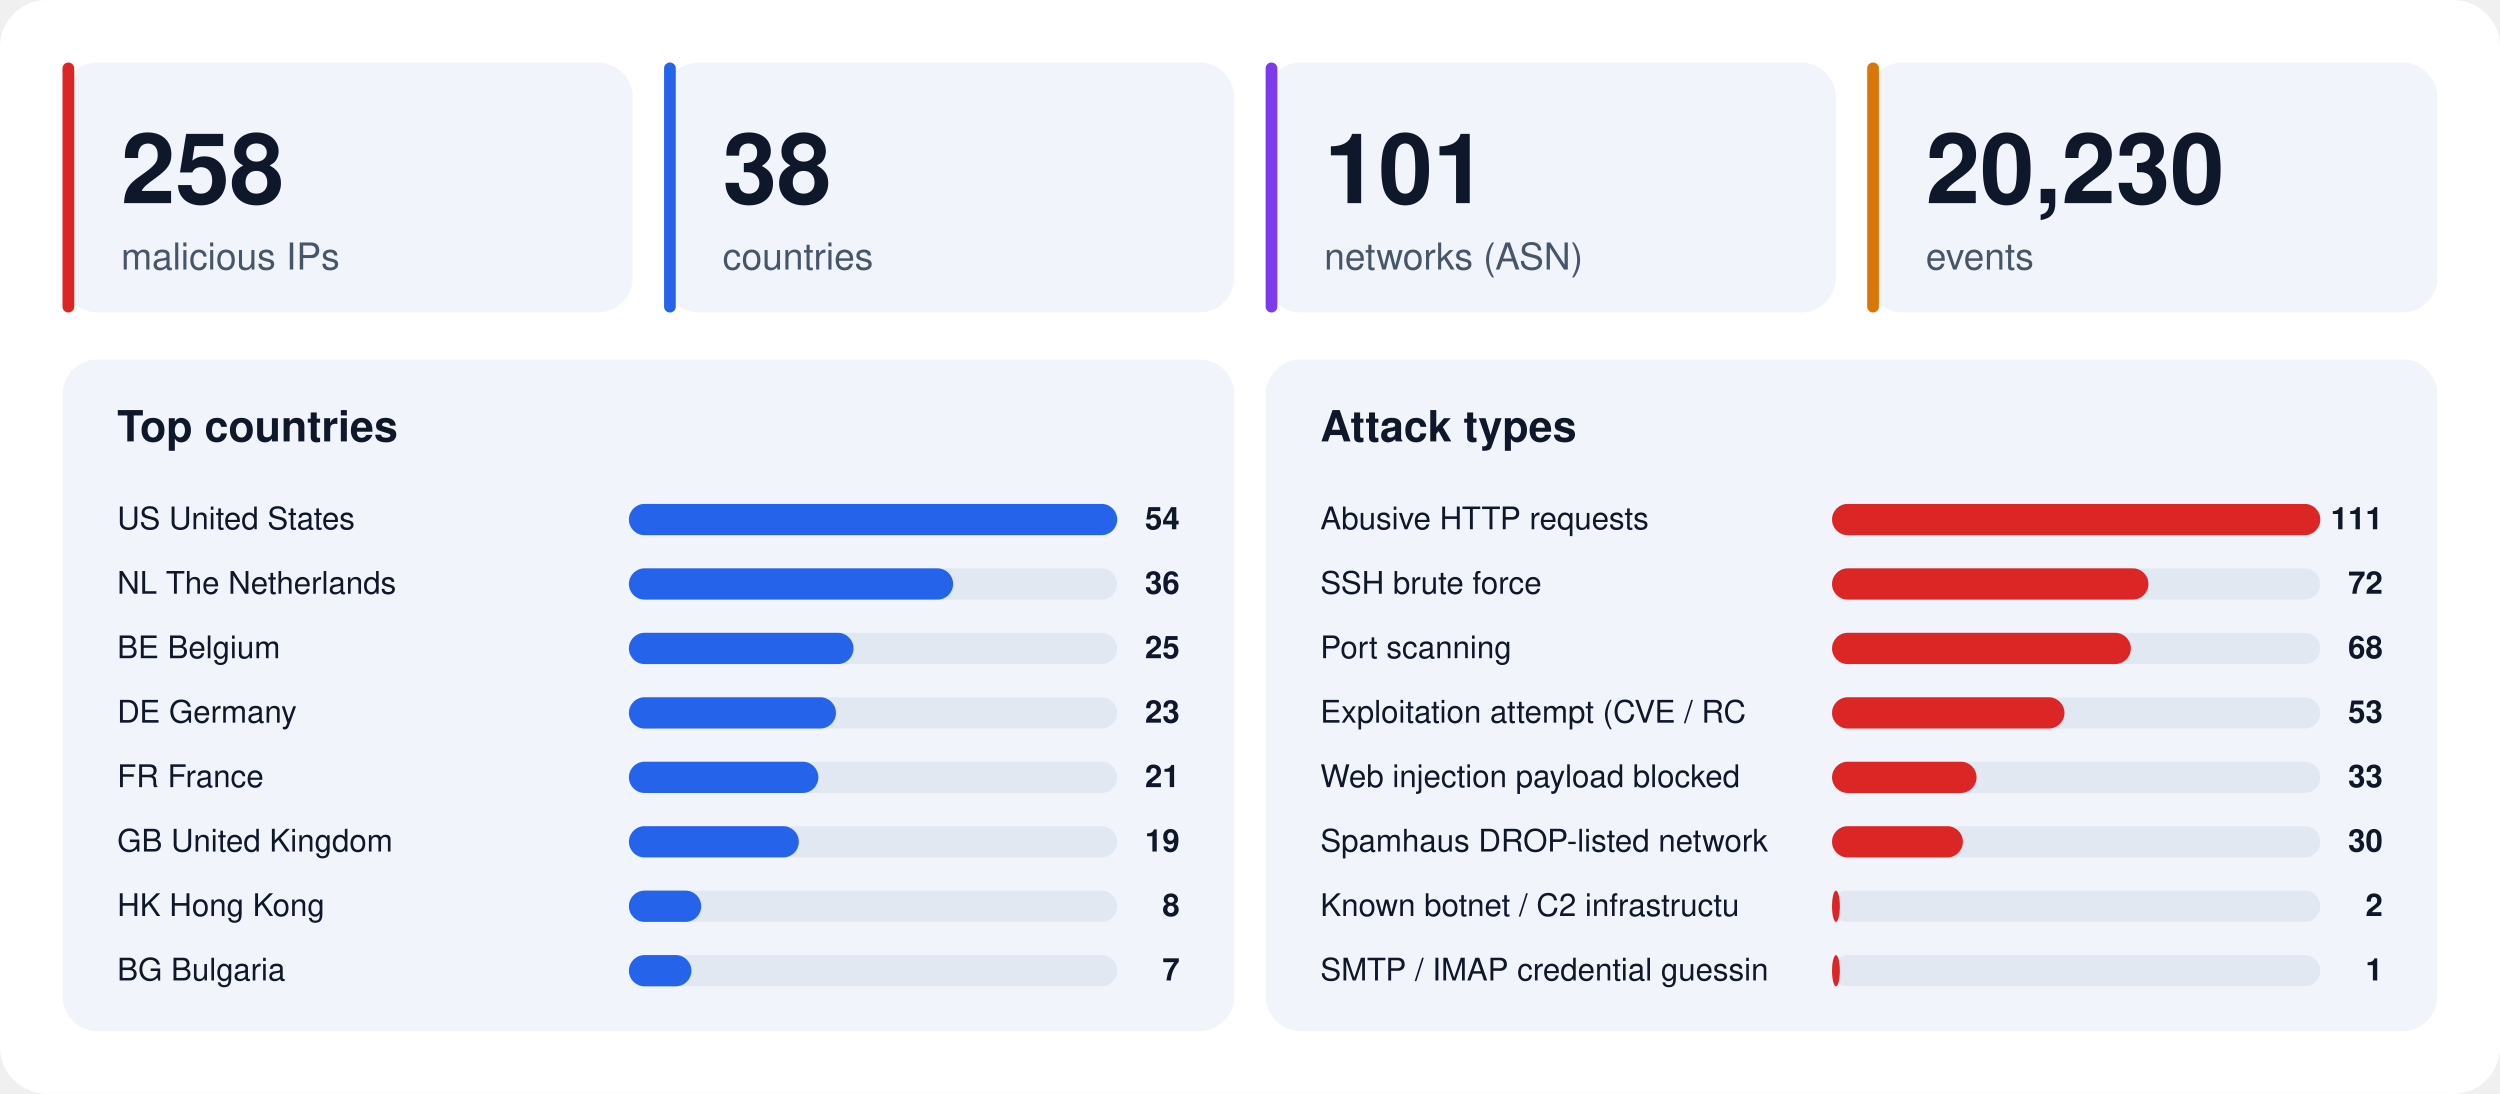
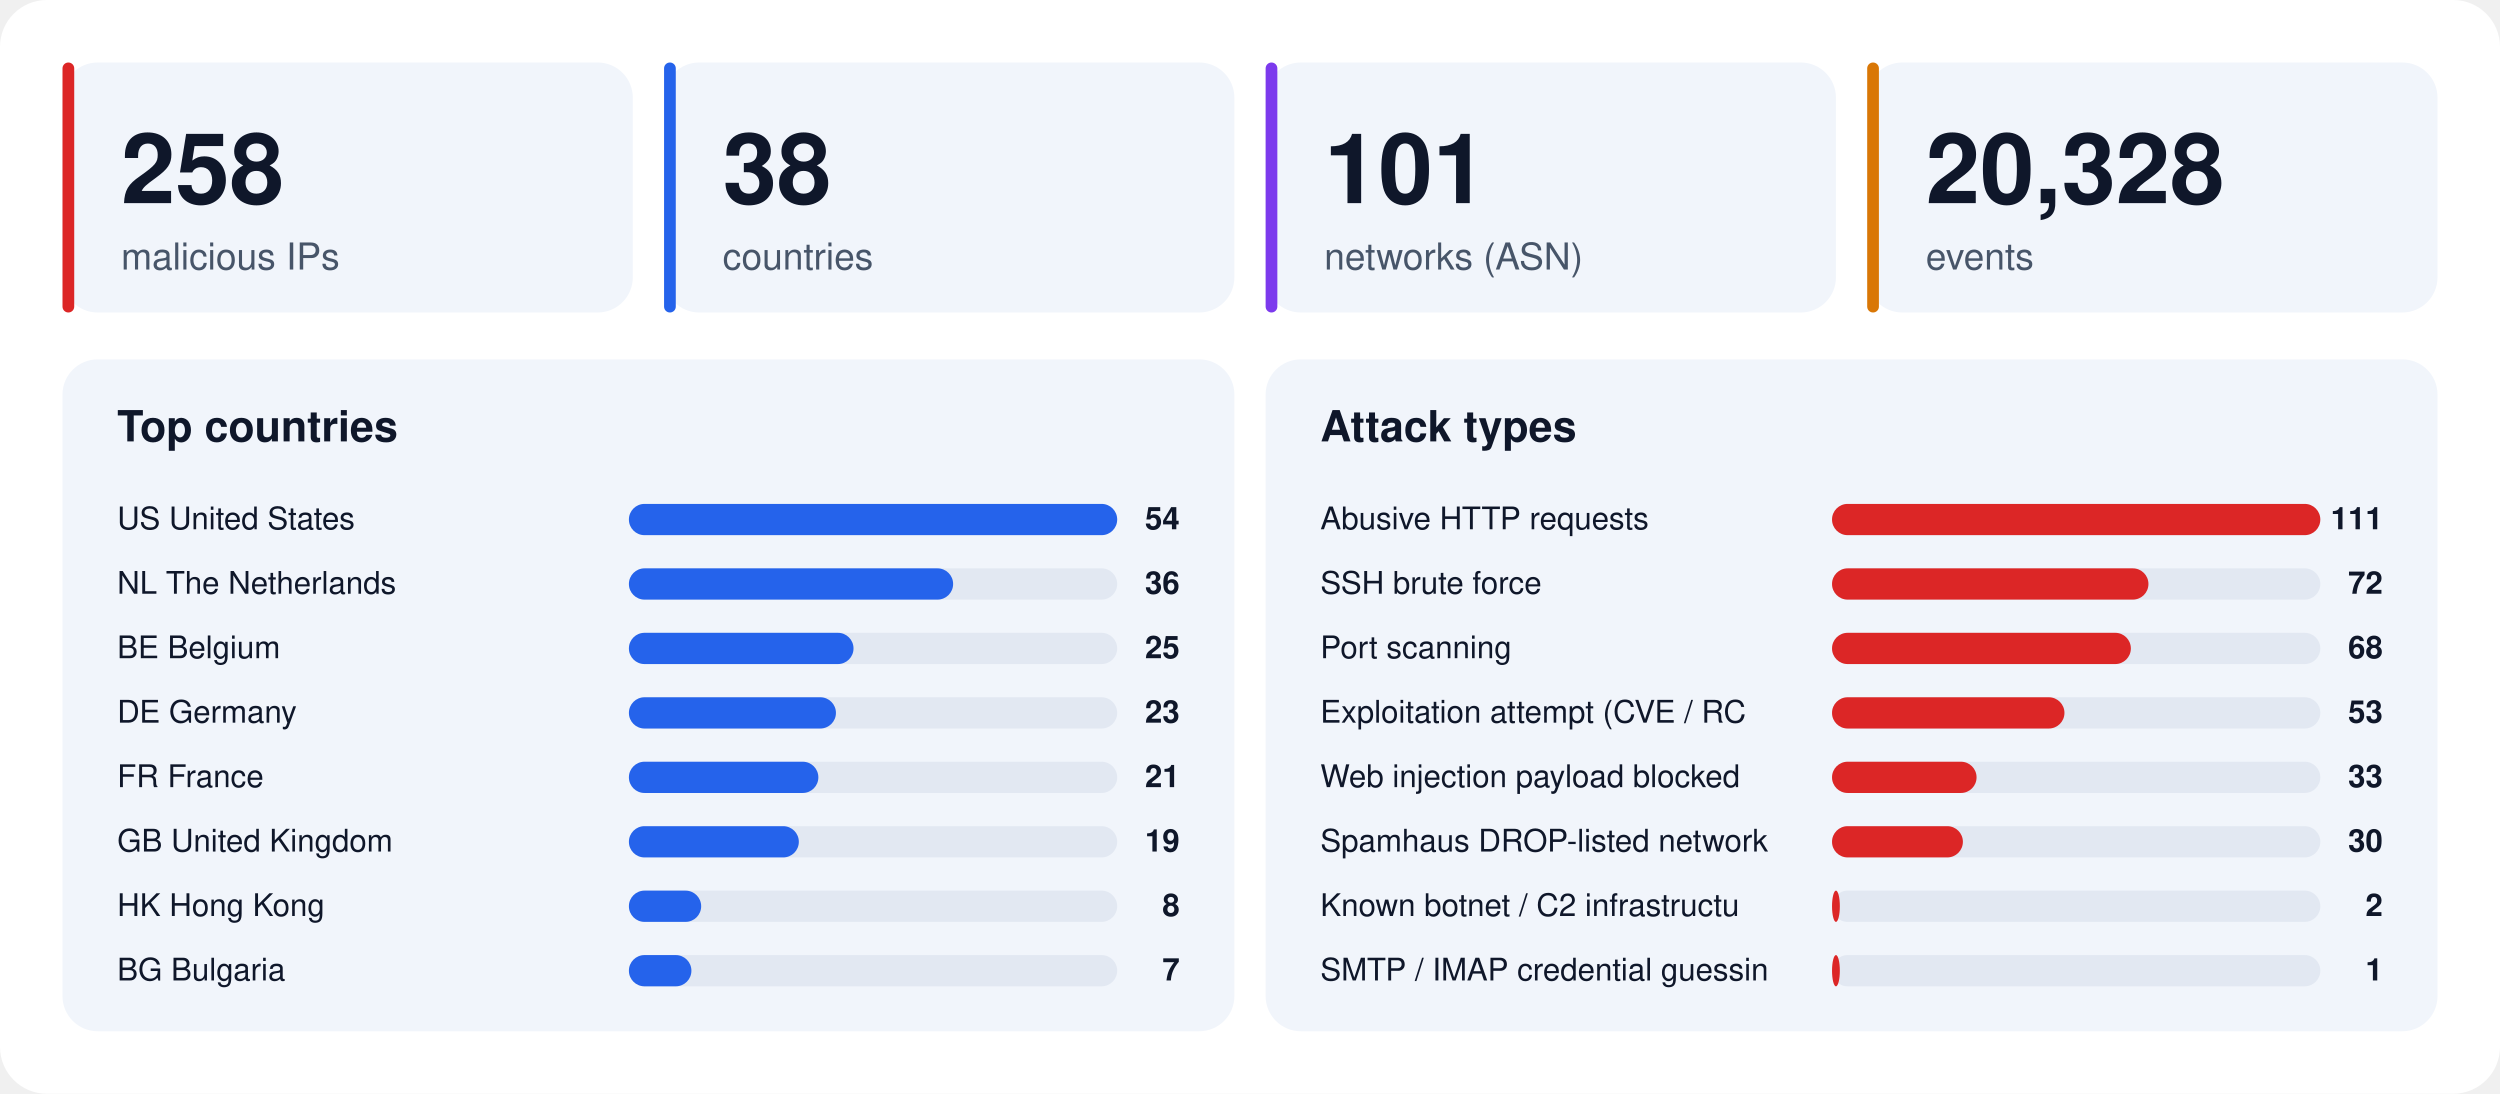
<svg xmlns="http://www.w3.org/2000/svg" width="1280" height="560" viewBox="0 0 1280 560" font-family="-apple-system,BlinkMacSystemFont,'Segoe UI',Helvetica,Arial,sans-serif">
  <rect width="1280" height="560" rx="24" fill="#ffffff" />
  <rect x="32" y="32" width="292" height="128" rx="18" fill="#f1f5fb" />
  <rect x="32" y="32" width="6" height="128" rx="3" fill="#dc2626" />
  <text x="62" y="104" font-size="50" font-weight="800" fill="#0f172a">258</text>
  <text x="62" y="138" font-size="19" fill="#475569">malicious IPs</text>
  <rect x="340" y="32" width="292" height="128" rx="18" fill="#f1f5fb" />
  <rect x="340" y="32" width="6" height="128" rx="3" fill="#2563eb" />
  <text x="370" y="104" font-size="50" font-weight="800" fill="#0f172a">38</text>
  <text x="370" y="138" font-size="19" fill="#475569">countries</text>
  <rect x="648" y="32" width="292" height="128" rx="18" fill="#f1f5fb" />
  <rect x="648" y="32" width="6" height="128" rx="3" fill="#7c3aed" />
  <text x="678" y="104" font-size="50" font-weight="800" fill="#0f172a">101</text>
  <text x="678" y="138" font-size="19" fill="#475569">networks (ASN)</text>
  <rect x="956" y="32" width="292" height="128" rx="18" fill="#f1f5fb" />
  <rect x="956" y="32" width="6" height="128" rx="3" fill="#d97706" />
-   <text x="986" y="104" font-size="50" font-weight="800" fill="#0f172a">20,230</text>
+   <text x="986" y="104" font-size="50" font-weight="800" fill="#0f172a">20,328</text>
  <text x="986" y="138" font-size="19" fill="#475569">events</text>
  <rect x="32" y="184" width="600" height="344" rx="18" fill="#f1f5fb" />
  <text x="60" y="226" font-size="22" font-weight="700" fill="#0f172a">Top countries</text>
  <text x="60" y="271" font-size="16" fill="#0f172a">US  United States</text>
  <rect x="322" y="258" width="250" height="16" rx="8" fill="#e2e8f2" />
  <rect x="322" y="258" width="250" height="16" rx="8" fill="#2563eb" />
  <text x="604" y="271" font-size="16" font-weight="700" text-anchor="end" fill="#0f172a">54</text>
  <text x="60" y="304" font-size="16" fill="#0f172a">NL  The Netherlands</text>
  <rect x="322" y="291" width="250" height="16" rx="8" fill="#e2e8f2" />
  <rect x="322" y="291" width="166" height="16" rx="8" fill="#2563eb" />
  <text x="604" y="304" font-size="16" font-weight="700" text-anchor="end" fill="#0f172a">36</text>
  <text x="60" y="337" font-size="16" fill="#0f172a">BE  Belgium</text>
  <rect x="322" y="324" width="250" height="16" rx="8" fill="#e2e8f2" />
  <rect x="322" y="324" width="115" height="16" rx="8" fill="#2563eb" />
  <text x="604" y="337" font-size="16" font-weight="700" text-anchor="end" fill="#0f172a">25</text>
  <text x="60" y="370" font-size="16" fill="#0f172a">DE  Germany</text>
  <rect x="322" y="357" width="250" height="16" rx="8" fill="#e2e8f2" />
  <rect x="322" y="357" width="106" height="16" rx="8" fill="#2563eb" />
  <text x="604" y="370" font-size="16" font-weight="700" text-anchor="end" fill="#0f172a">23</text>
  <text x="60" y="403" font-size="16" fill="#0f172a">FR  France</text>
  <rect x="322" y="390" width="250" height="16" rx="8" fill="#e2e8f2" />
  <rect x="322" y="390" width="97" height="16" rx="8" fill="#2563eb" />
  <text x="604" y="403" font-size="16" font-weight="700" text-anchor="end" fill="#0f172a">21</text>
  <text x="60" y="436" font-size="16" fill="#0f172a">GB  United Kingdom</text>
  <rect x="322" y="423" width="250" height="16" rx="8" fill="#e2e8f2" />
  <rect x="322" y="423" width="87" height="16" rx="8" fill="#2563eb" />
  <text x="604" y="436" font-size="16" font-weight="700" text-anchor="end" fill="#0f172a">19</text>
  <text x="60" y="469" font-size="16" fill="#0f172a">HK  Hong Kong</text>
  <rect x="322" y="456" width="250" height="16" rx="8" fill="#e2e8f2" />
  <rect x="322" y="456" width="37" height="16" rx="8" fill="#2563eb" />
  <text x="604" y="469" font-size="16" font-weight="700" text-anchor="end" fill="#0f172a">8</text>
  <text x="60" y="502" font-size="16" fill="#0f172a">BG  Bulgaria</text>
  <rect x="322" y="489" width="250" height="16" rx="8" fill="#e2e8f2" />
  <rect x="322" y="489" width="32" height="16" rx="8" fill="#2563eb" />
  <text x="604" y="502" font-size="16" font-weight="700" text-anchor="end" fill="#0f172a">7</text>
  <rect x="648" y="184" width="600" height="344" rx="18" fill="#f1f5fb" />
  <text x="676" y="226" font-size="22" font-weight="700" fill="#0f172a">Attack types</text>
  <text x="676" y="271" font-size="16" fill="#0f172a">Abusive HTTP requests</text>
  <rect x="938" y="258" width="250" height="16" rx="8" fill="#e2e8f2" />
  <rect x="938" y="258" width="250" height="16" rx="8" fill="#dc2626" />
  <text x="1220" y="271" font-size="16" font-weight="700" text-anchor="end" fill="#0f172a">111</text>
  <text x="676" y="304" font-size="16" fill="#0f172a">SSH brute force</text>
  <rect x="938" y="291" width="250" height="16" rx="8" fill="#e2e8f2" />
  <rect x="938" y="291" width="162" height="16" rx="8" fill="#dc2626" />
  <text x="1220" y="304" font-size="16" font-weight="700" text-anchor="end" fill="#0f172a">72</text>
  <text x="676" y="337" font-size="16" fill="#0f172a">Port scanning</text>
  <rect x="938" y="324" width="250" height="16" rx="8" fill="#e2e8f2" />
  <rect x="938" y="324" width="153" height="16" rx="8" fill="#dc2626" />
  <text x="1220" y="337" font-size="16" font-weight="700" text-anchor="end" fill="#0f172a">68</text>
  <text x="676" y="370" font-size="16" fill="#0f172a">Exploitation attempt (CVE / RC</text>
  <rect x="938" y="357" width="250" height="16" rx="8" fill="#e2e8f2" />
  <rect x="938" y="357" width="119" height="16" rx="8" fill="#dc2626" />
  <text x="1220" y="370" font-size="16" font-weight="700" text-anchor="end" fill="#0f172a">53</text>
  <text x="676" y="403" font-size="16" fill="#0f172a">Web injection payload blocked </text>
  <rect x="938" y="390" width="250" height="16" rx="8" fill="#e2e8f2" />
  <rect x="938" y="390" width="74" height="16" rx="8" fill="#dc2626" />
  <text x="1220" y="403" font-size="16" font-weight="700" text-anchor="end" fill="#0f172a">33</text>
  <text x="676" y="436" font-size="16" fill="#0f172a">Spamhaus DROP-listed network</text>
  <rect x="938" y="423" width="250" height="16" rx="8" fill="#e2e8f2" />
  <rect x="938" y="423" width="67" height="16" rx="8" fill="#dc2626" />
  <text x="1220" y="436" font-size="16" font-weight="700" text-anchor="end" fill="#0f172a">30</text>
  <text x="676" y="469" font-size="16" fill="#0f172a">Known botnet / C2 infrastructu</text>
  <rect x="938" y="456" width="250" height="16" rx="8" fill="#e2e8f2" />
  <rect x="938" y="456" width="4" height="16" rx="8" fill="#dc2626" />
  <text x="1220" y="469" font-size="16" font-weight="700" text-anchor="end" fill="#0f172a">2</text>
  <text x="676" y="502" font-size="16" fill="#0f172a">SMTP / IMAP credential guessin</text>
  <rect x="938" y="489" width="250" height="16" rx="8" fill="#e2e8f2" />
  <rect x="938" y="489" width="4" height="16" rx="8" fill="#dc2626" />
  <text x="1220" y="502" font-size="16" font-weight="700" text-anchor="end" fill="#0f172a">1</text>
</svg>
